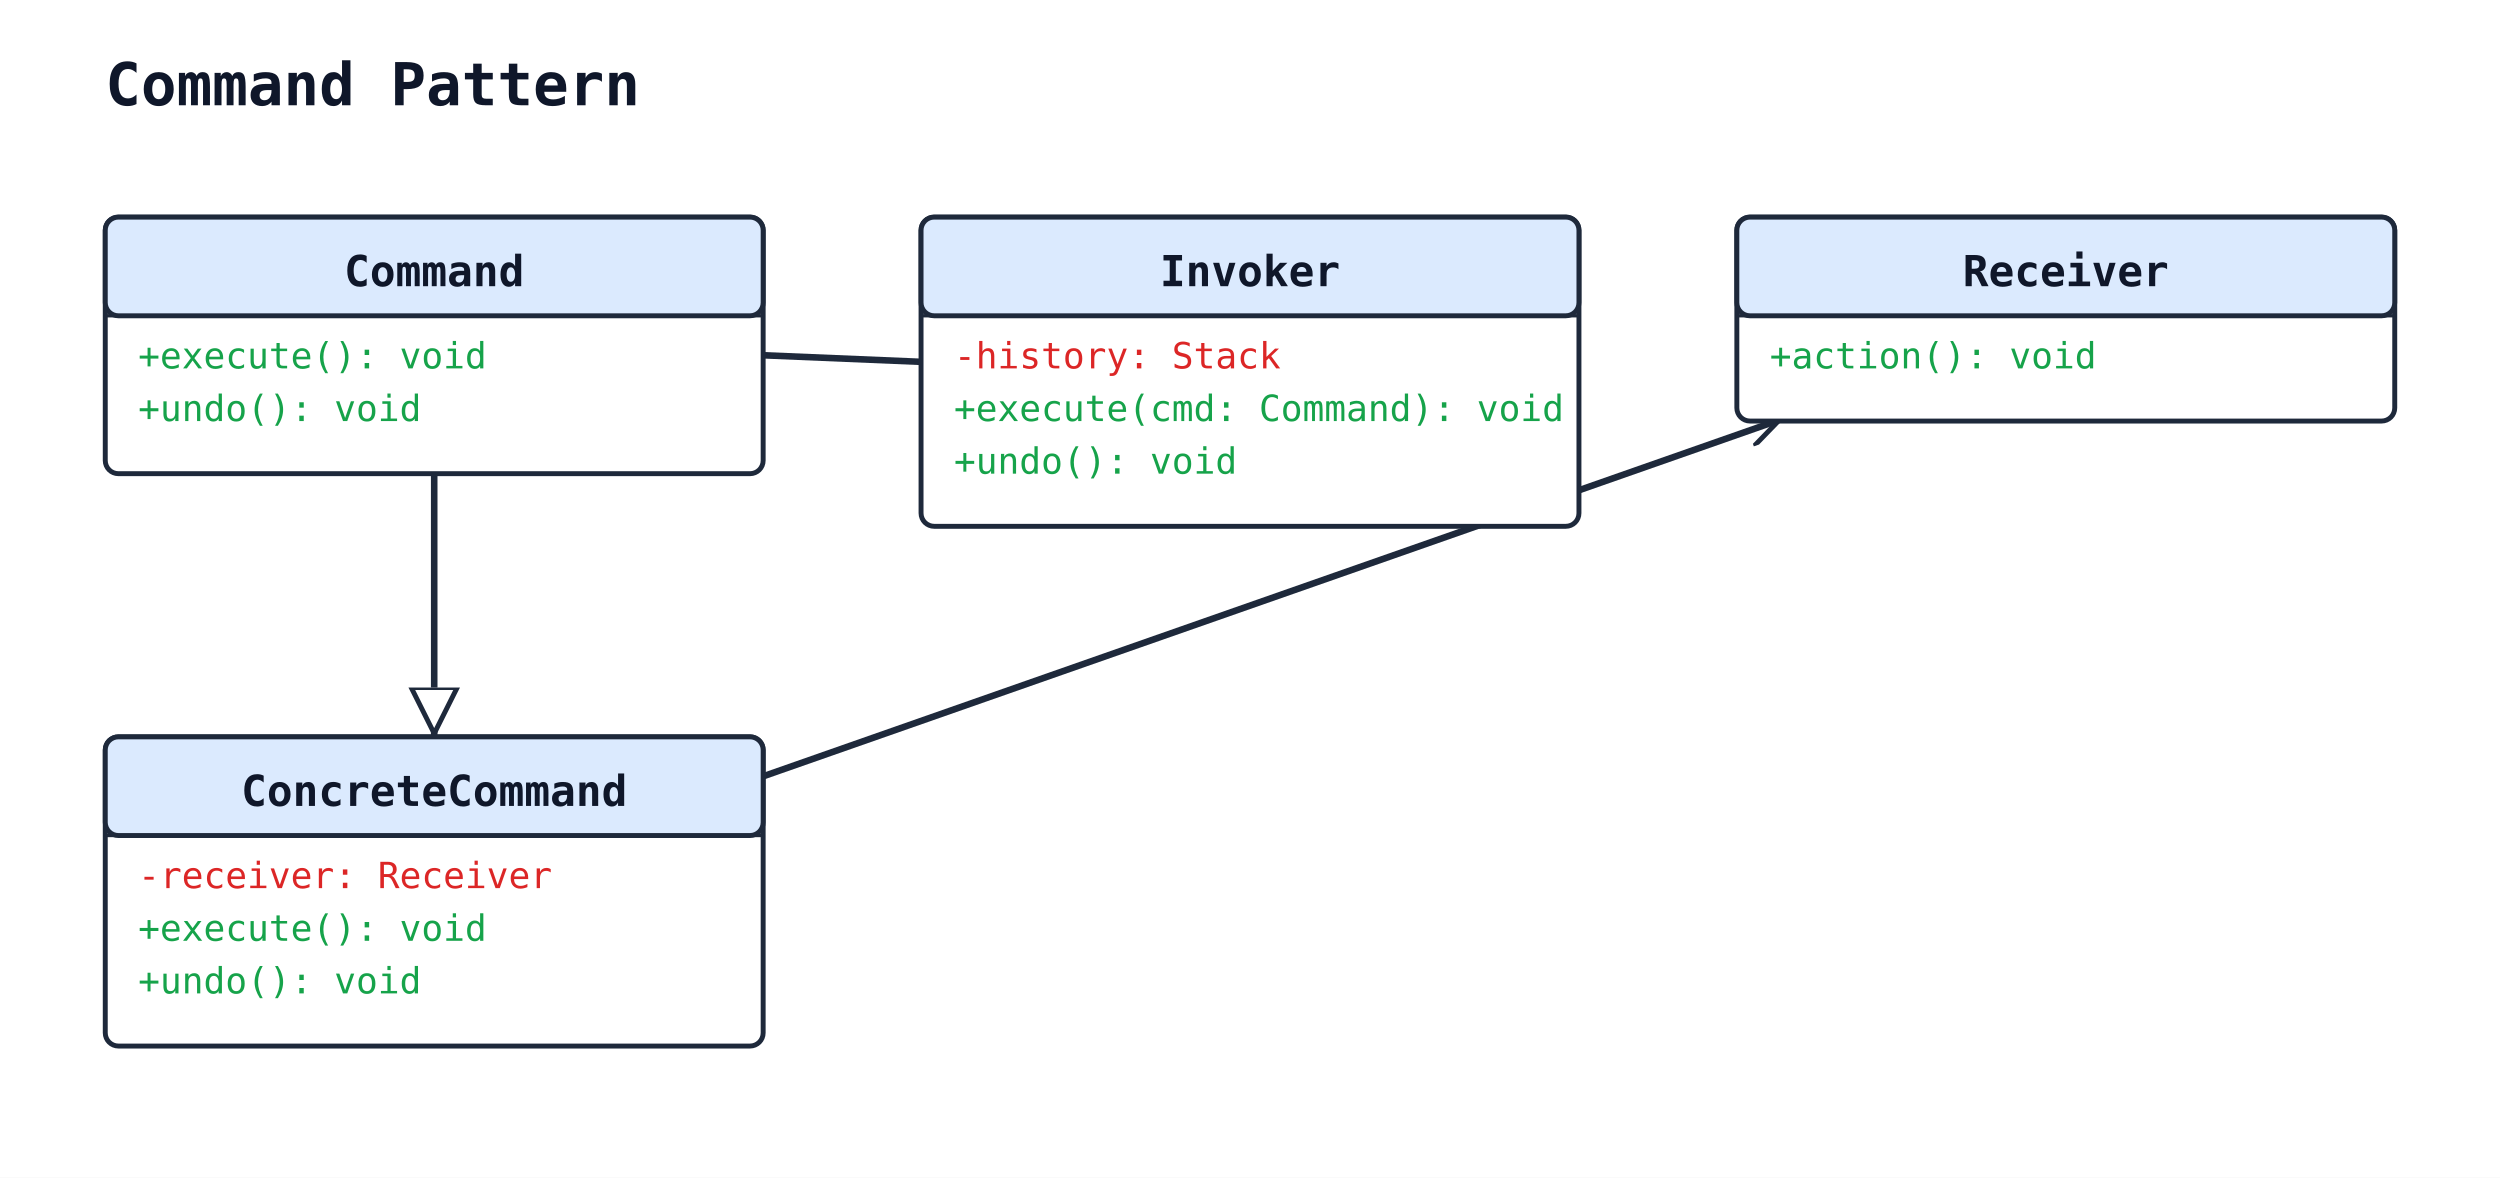
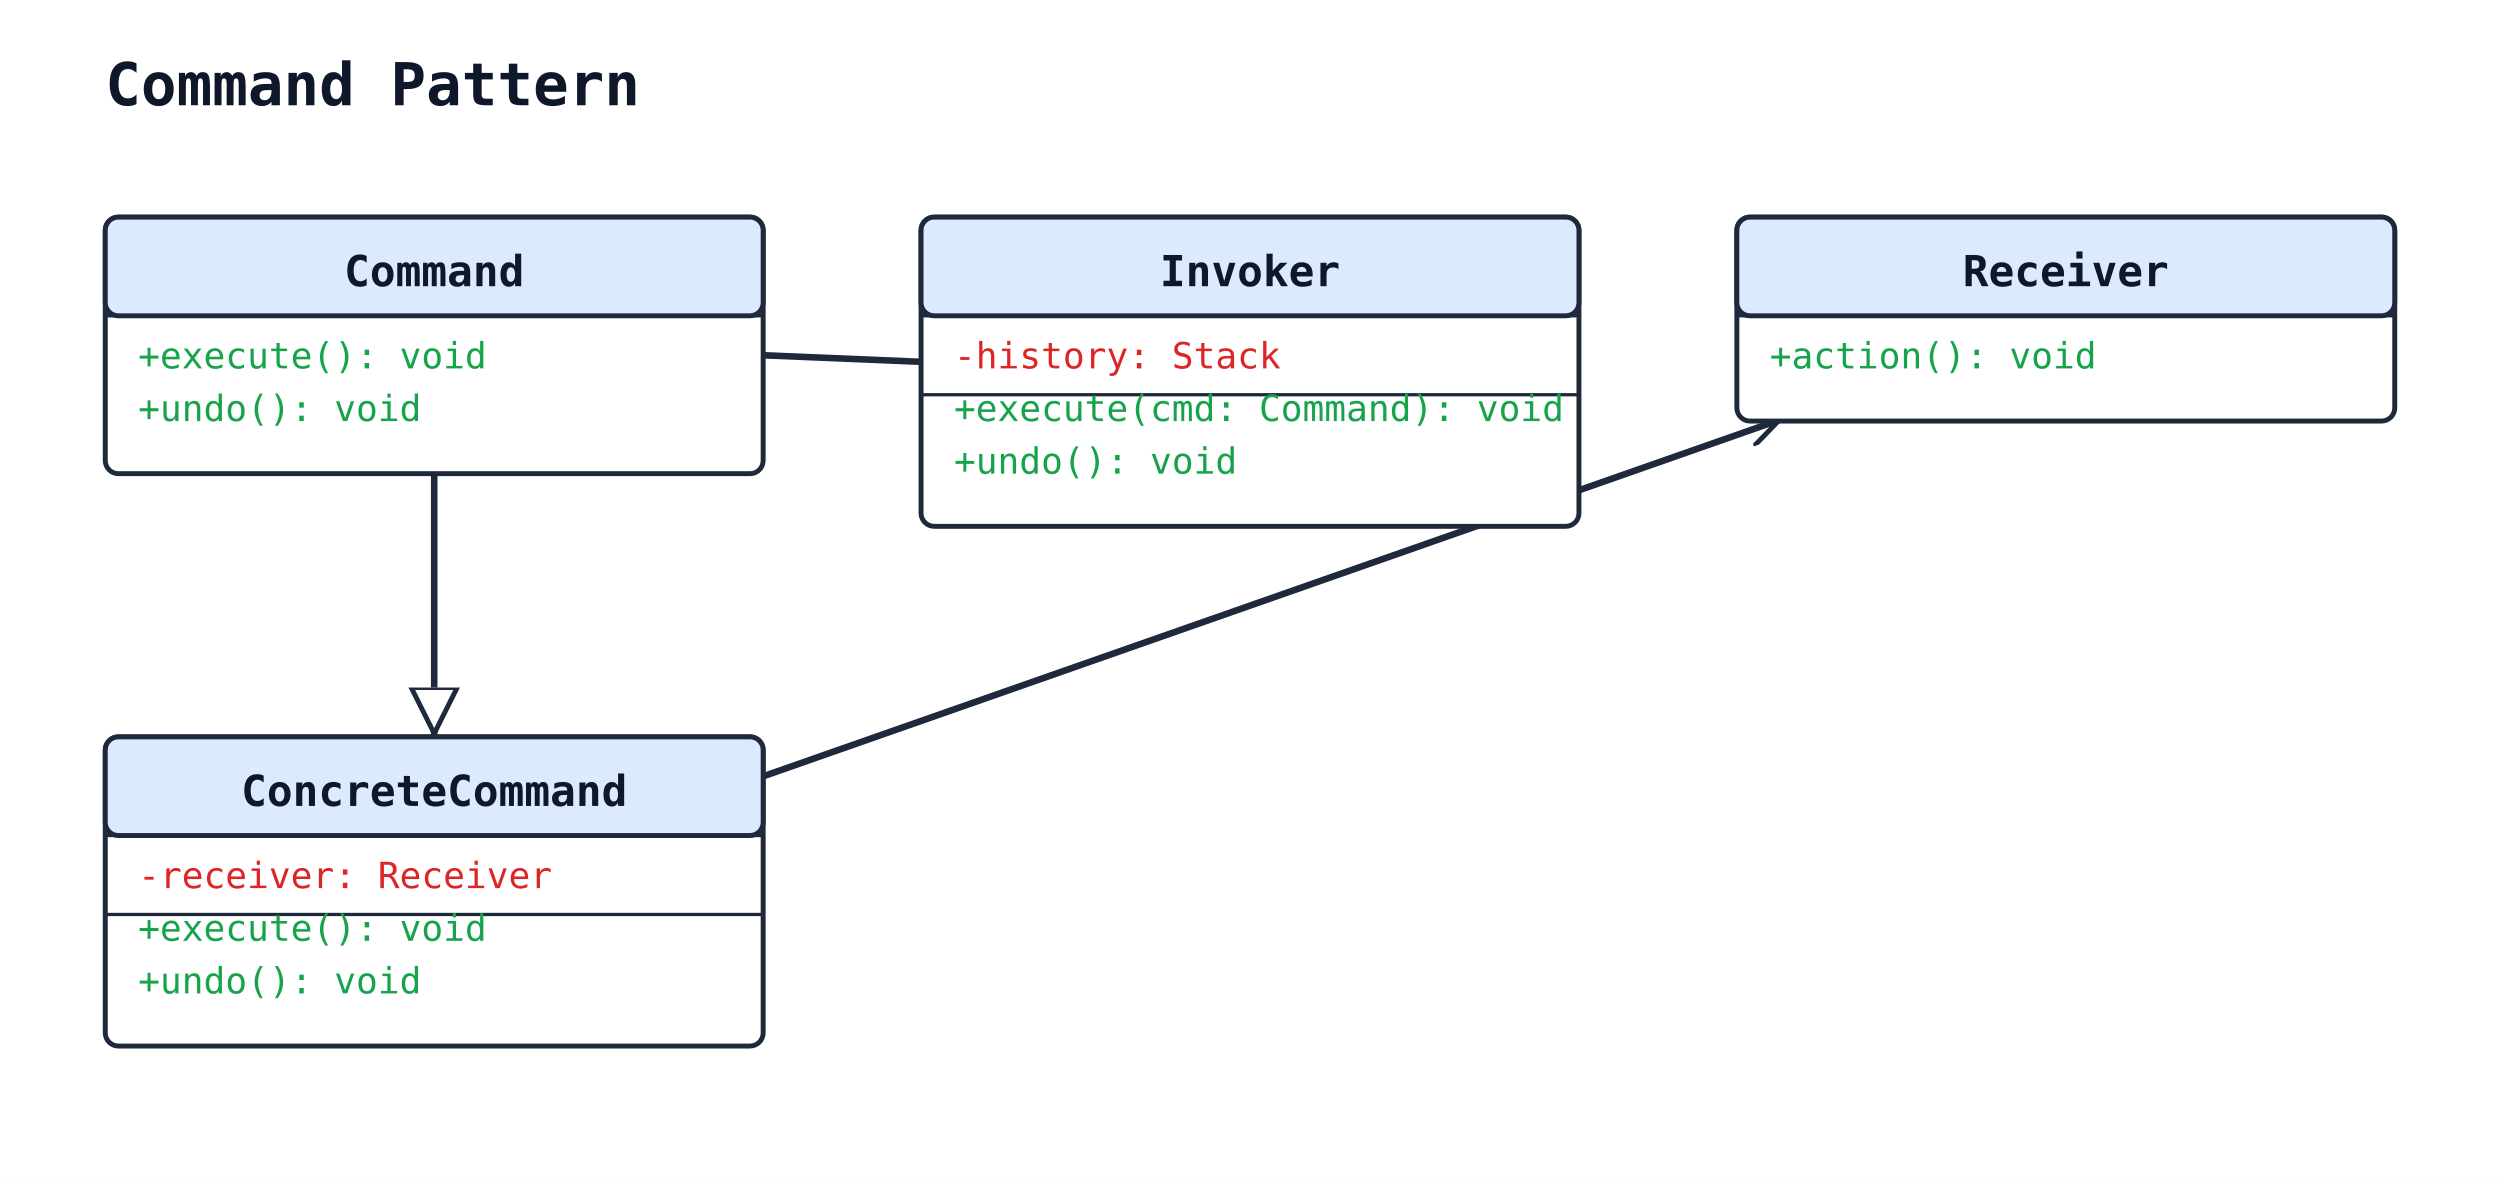
<svg xmlns="http://www.w3.org/2000/svg" width="760" height="358" viewBox="0 0 760 358">
  <rect width="100%" height="100%" fill="#ffffff" />
  <defs>
    <marker id="arrow-open" viewBox="0 0 10 10" refX="9" refY="5" markerWidth="10" markerHeight="10" markerUnits="userSpaceOnUse" orient="auto-start-reverse">
      <path d="M0,0 L10,5 L0,10" fill="none" stroke="#1e293b" stroke-width="1.5" />
    </marker>
    <marker id="arrow-triangle" viewBox="0 0 16 16" refX="15" refY="8" markerWidth="16" markerHeight="16" markerUnits="userSpaceOnUse" orient="auto-start-reverse">
      <polygon points="0,1 14,8 0,15" fill="#ffffff" stroke="#1e293b" stroke-width="1.5" fill-rule="nonzero" />
    </marker>
    <marker id="arrow-diamond-filled" viewBox="0 0 14 10" refX="13" refY="5" markerWidth="14" markerHeight="10" markerUnits="userSpaceOnUse" orient="auto-start-reverse">
      <path d="M0,5 L7,0 L14,5 L7,10 z" fill="#1e293b" stroke="#1e293b" stroke-width="1" />
    </marker>
    <marker id="arrow-diamond-open" viewBox="0 0 14 10" refX="13" refY="5" markerWidth="14" markerHeight="10" markerUnits="userSpaceOnUse" orient="auto-start-reverse">
      <path d="M0,5 L7,0 L14,5 L7,10 z" fill="#ffffff" stroke="#1e293b" stroke-width="1" />
    </marker>
  </defs>
  <text x="32" y="32" font-family="monospace" font-size="18" font-weight="600" fill="#0f172a">Command Pattern</text>
  <line class="uml-relation" data-uml-from="ConcreteCommand" data-uml-to="Command" x1="132" y1="224" x2="132" y2="144" stroke="#1e293b" stroke-width="2" marker-start="url(#arrow-triangle)" />
  <line class="uml-relation" data-uml-from="Invoker" data-uml-to="Command" x1="280" y1="110" x2="232" y2="108" stroke="#1e293b" stroke-width="2" />
  <line class="uml-relation" data-uml-from="ConcreteCommand" data-uml-to="Receiver" x1="232" y1="236" x2="540" y2="128" stroke="#1e293b" stroke-width="2" marker-end="url(#arrow-open)" />
  <rect x="32" y="66" width="200" height="78" rx="4" ry="4" fill="#ffffff" stroke="#1e293b" stroke-width="1.5" />
  <rect x="32" y="66" width="200" height="30" rx="4" ry="4" fill="#dbeafe" stroke="#1e293b" stroke-width="1.5" />
  <line x1="32" y1="96" x2="232" y2="96" stroke="#1e293b" stroke-width="1" />
  <text x="132" y="87" text-anchor="middle" font-family="monospace" font-size="13" font-weight="600" fill="#0f172a">Command</text>
  <text class="uml-member" data-uml-visibility="public" x="42" y="112" font-family="monospace" font-size="11" fill="#16a34a">+execute(): void</text>
  <text class="uml-member" data-uml-visibility="public" x="42" y="128" font-family="monospace" font-size="11" fill="#16a34a">+undo(): void</text>
  <rect x="280" y="66" width="200" height="94" rx="4" ry="4" fill="#ffffff" stroke="#1e293b" stroke-width="1.5" />
  <rect x="280" y="66" width="200" height="30" rx="4" ry="4" fill="#dbeafe" stroke="#1e293b" stroke-width="1.5" />
  <line x1="280" y1="96" x2="480" y2="96" stroke="#1e293b" stroke-width="1" />
  <text x="380" y="87" text-anchor="middle" font-family="monospace" font-size="13" font-weight="600" fill="#0f172a">Invoker</text>
  <text class="uml-member" data-uml-visibility="private" x="290" y="112" font-family="monospace" font-size="11" fill="#dc2626">-history: Stack</text>
+   <line x1="280" y1="120" x2="480" y2="120" stroke="#1e293b" stroke-width="1" />
  <text class="uml-member" data-uml-visibility="public" x="290" y="128" font-family="monospace" font-size="11" fill="#16a34a">+execute(cmd: Command): void</text>
  <text class="uml-member" data-uml-visibility="public" x="290" y="144" font-family="monospace" font-size="11" fill="#16a34a">+undo(): void</text>
  <rect x="528" y="66" width="200" height="62" rx="4" ry="4" fill="#ffffff" stroke="#1e293b" stroke-width="1.5" />
  <rect x="528" y="66" width="200" height="30" rx="4" ry="4" fill="#dbeafe" stroke="#1e293b" stroke-width="1.5" />
  <line x1="528" y1="96" x2="728" y2="96" stroke="#1e293b" stroke-width="1" />
  <text x="628" y="87" text-anchor="middle" font-family="monospace" font-size="13" font-weight="600" fill="#0f172a">Receiver</text>
  <text class="uml-member" data-uml-visibility="public" x="538" y="112" font-family="monospace" font-size="11" fill="#16a34a">+action(): void</text>
  <rect x="32" y="224" width="200" height="94" rx="4" ry="4" fill="#ffffff" stroke="#1e293b" stroke-width="1.5" />
  <rect x="32" y="224" width="200" height="30" rx="4" ry="4" fill="#dbeafe" stroke="#1e293b" stroke-width="1.5" />
  <line x1="32" y1="254" x2="232" y2="254" stroke="#1e293b" stroke-width="1" />
  <text x="132" y="245" text-anchor="middle" font-family="monospace" font-size="13" font-weight="600" fill="#0f172a">ConcreteCommand</text>
  <text class="uml-member" data-uml-visibility="private" x="42" y="270" font-family="monospace" font-size="11" fill="#dc2626">-receiver: Receiver</text>
+   <line x1="32" y1="278" x2="232" y2="278" stroke="#1e293b" stroke-width="1" />
  <text class="uml-member" data-uml-visibility="public" x="42" y="286" font-family="monospace" font-size="11" fill="#16a34a">+execute(): void</text>
  <text class="uml-member" data-uml-visibility="public" x="42" y="302" font-family="monospace" font-size="11" fill="#16a34a">+undo(): void</text>
</svg>
